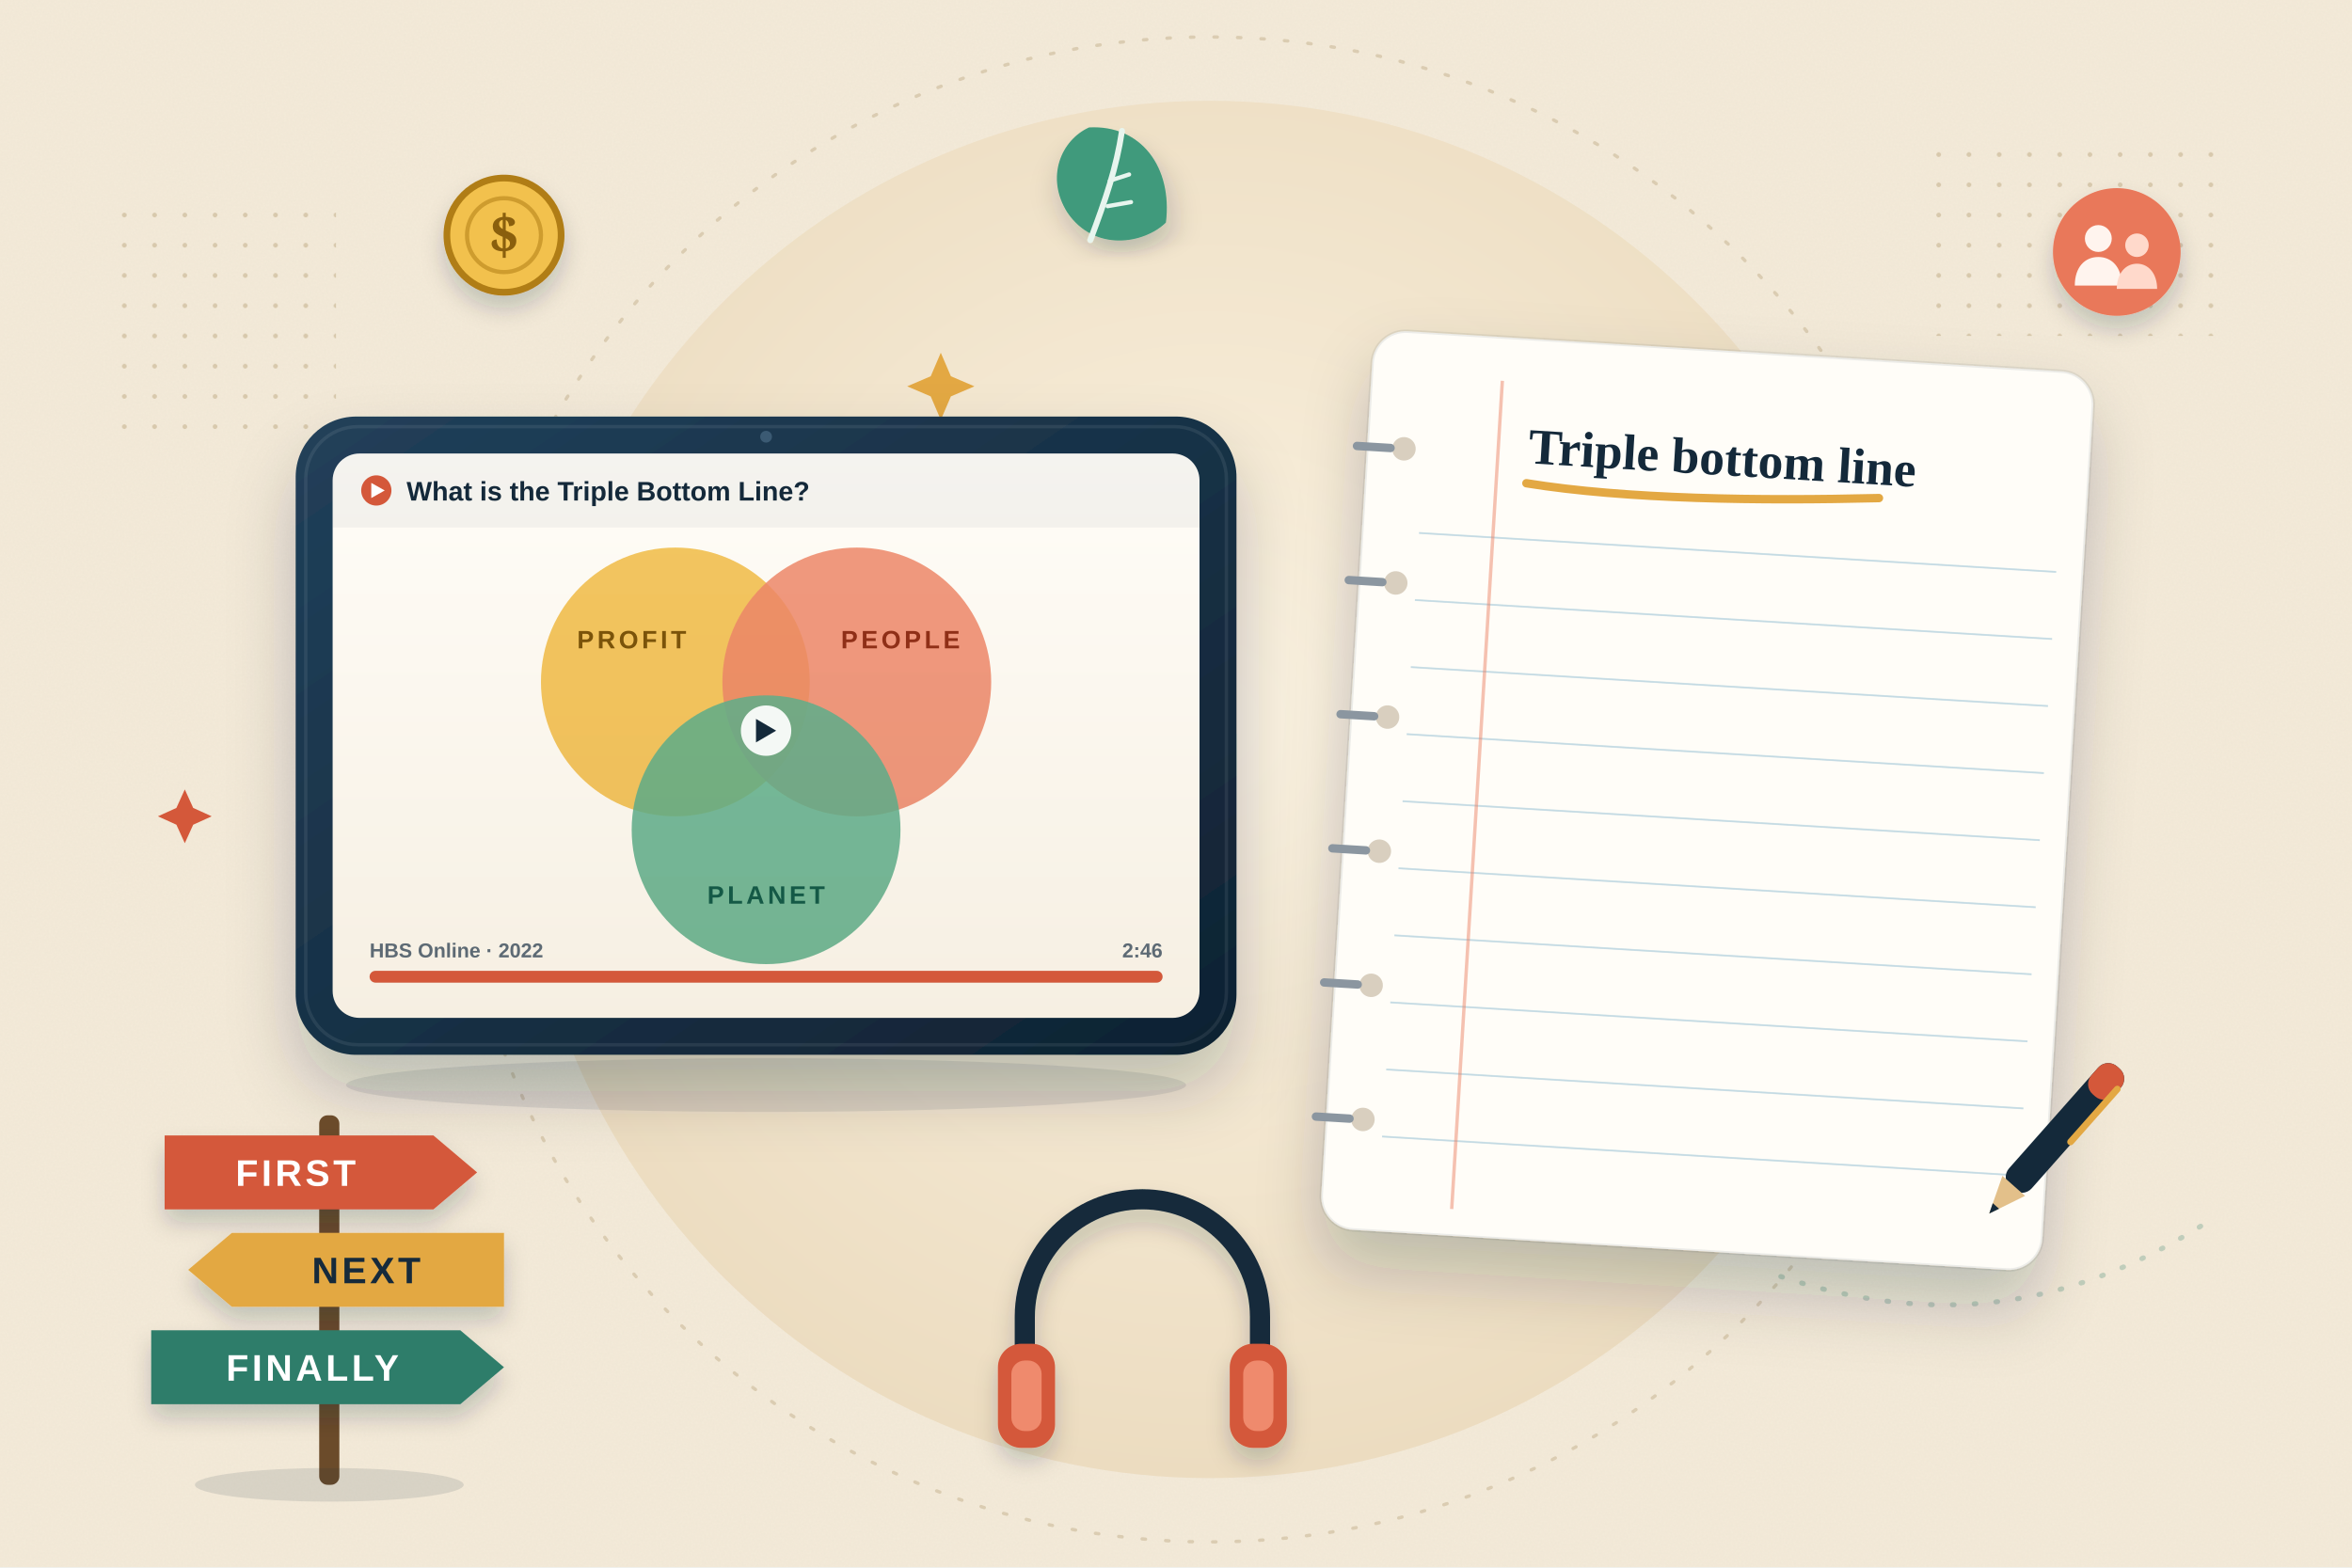
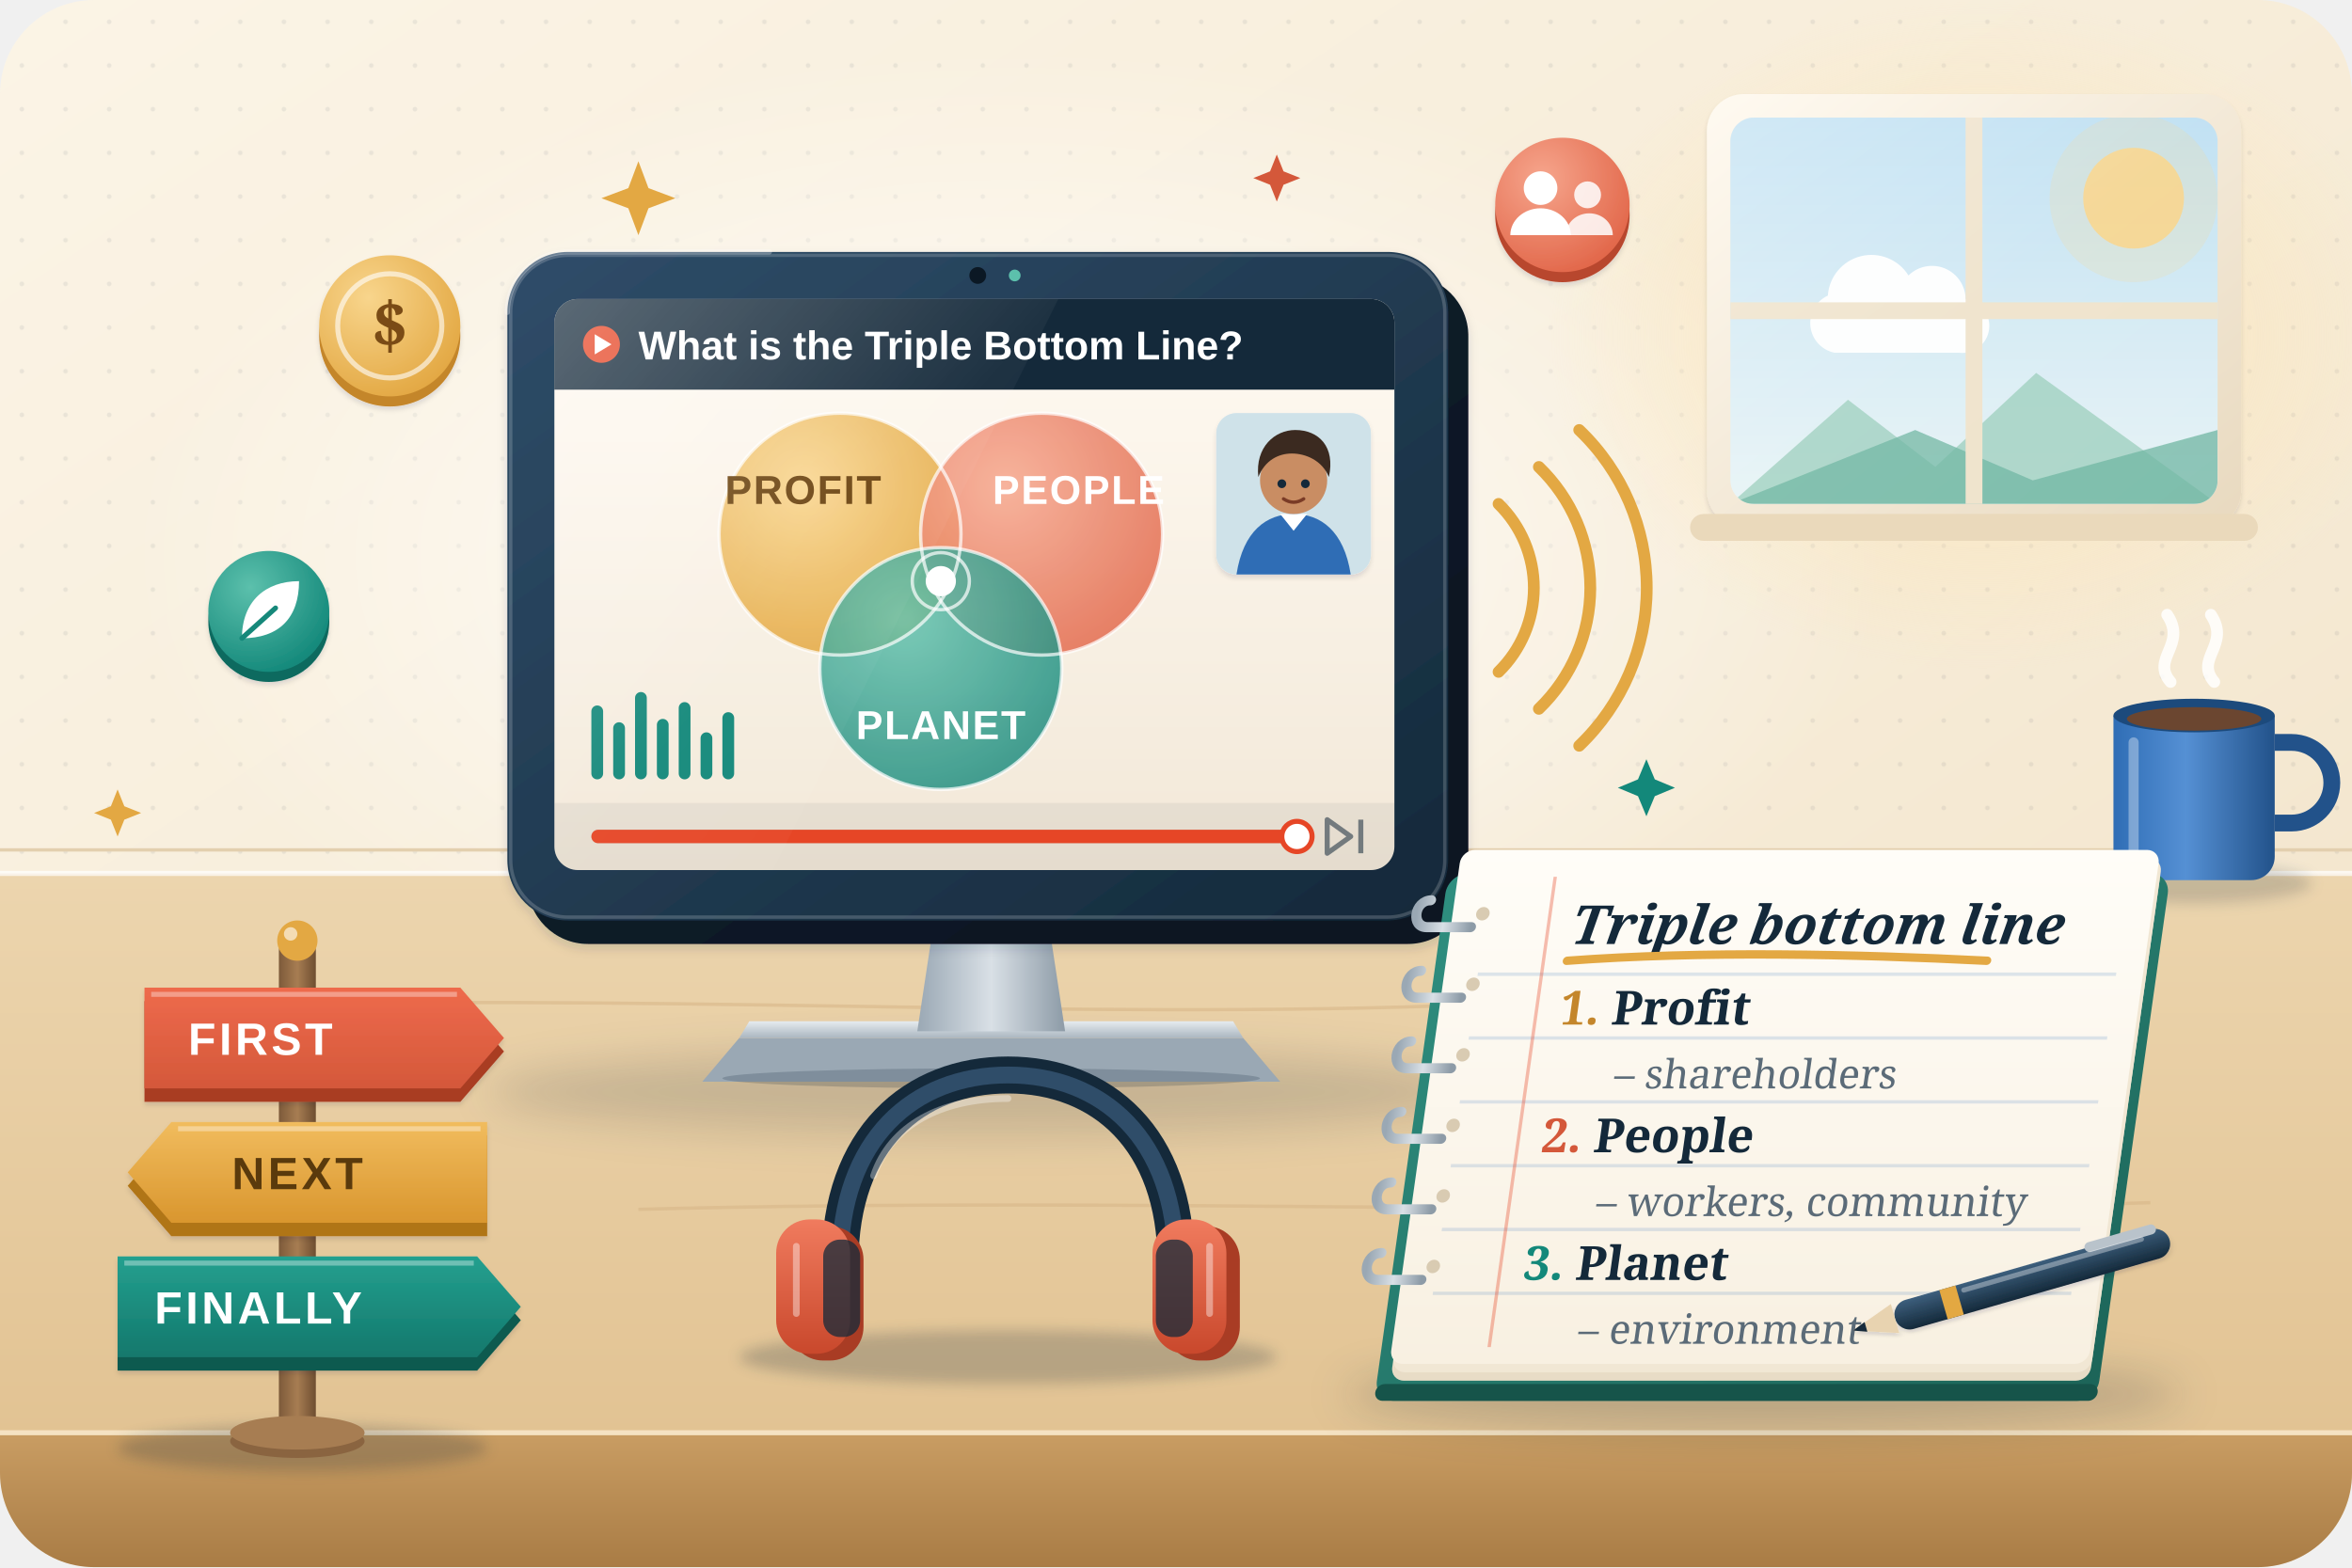
- <svg xmlns="http://www.w3.org/2000/svg" viewBox="0 0 1400 933" role="img" aria-labelledby="t">
+ <svg xmlns="http://www.w3.org/2000/svg" viewBox="0 0 1400 933" role="img" aria-labelledby="h1-t">
  <style>
-   .float { animation: float 6s ease-in-out infinite; transform-box: fill-box; transform-origin: center; }
-   .f2 { animation-duration: 7.5s; animation-delay: -2s; } .f3 { animation-duration: 8.5s; animation-delay: -4s; }
-   .breathe { animation: breathe 5s ease-in-out infinite; transform-box: fill-box; transform-origin: center; }
-   .b2 { animation-delay: -1.6s; } .b3 { animation-delay: -3.2s; }
-   .wave { animation: wave 3.2s ease-out infinite; opacity: 0; transform-box: view-box; transform-origin: 752px 430px; }
-   .w2 { animation-delay: 1.05s; } .w3 { animation-delay: 2.1s; }
-   .line { animation: write 14s ease-in-out infinite; opacity: 0; }
-   .l1 { animation-delay: .5s; } .l2 { animation-delay: 1.3s; } .l3 { animation-delay: 2.1s; } .l4 { animation-delay: 3.1s; } .l5 { animation-delay: 3.9s; }
-   .l6 { animation-delay: 4.9s; } .l7 { animation-delay: 5.9s; } .l8 { animation-delay: 6.9s; }
-   .pen { animation: pen 14s ease-in-out infinite; transform-box: view-box; }
-   .sway { animation: sway 5s ease-in-out infinite; transform-box: view-box; transform-origin: 196px 880px; }
-   .bar { animation: bar 14s linear infinite; transform-box: fill-box; transform-origin: left center; }
-   .twinkle { animation: twinkle 3s ease-in-out infinite; transform-box: fill-box; transform-origin: center; }
-   .t2 { animation-delay: -1s; } .t3 { animation-delay: -2s; }
-   @keyframes float { 0%, 100% { transform: translateY(0) rotate(0deg); } 50% { transform: translateY(-14px) rotate(4deg); } }
-   @keyframes breathe { 0%, 100% { transform: scale(1); } 50% { transform: scale(1.045); } }
-   @keyframes wave { 0% { opacity: 0; transform: scale(.55); } 20% { opacity: .9; } 100% { opacity: 0; transform: scale(1.35); } }
-   @keyframes write { 0% { opacity: 0; transform: translateX(-10px); } 6%, 88% { opacity: 1; transform: none; } 95%, 100% { opacity: 0; } }
-   @keyframes pen { 0%, 100% { transform: translate(0, 0); } 5% { transform: translate(-200px, -368px); } 11% { transform: translate(-70px, -328px); } 17% { transform: translate(-190px, -278px); } 24% { transform: translate(0, -238px); }
-     30% { transform: translate(-190px, -188px); } 37% { transform: translate(-10px, -148px); } 44% { transform: translate(-10px, -108px); } 51% { transform: translate(-54px, -48px); } 58%, 92% { transform: translate(0, 0); } }
-   @keyframes sway { 0%, 100% { transform: rotate(-1.4deg); } 50% { transform: rotate(1.4deg); } }
-   @keyframes bar { 0% { transform: scaleX(.02); } 100% { transform: scaleX(1); } }
-   @keyframes twinkle { 0%, 100% { opacity: .25; transform: scale(.7); } 50% { opacity: 1; transform: scale(1.1); } }
-   @media (prefers-reduced-motion: reduce) { * { animation: none !important; } .line, .wave { opacity: 1 !important; } .wave { opacity: .5 !important; } .bar { transform: scaleX(.62); } }
+   .h1-fl { animation: h1-fl 7s ease-in-out infinite; transform-box: fill-box; transform-origin: center; }
+   .h1-d2 { animation-delay: -2.3s; animation-duration: 8s; } .h1-d3 { animation-delay: -4.6s; animation-duration: 9s; }
+   .h1-bar { animation: h1-bar 12s linear infinite; transform-box: fill-box; transform-origin: left center; }
+   .h1-knob { animation: h1-knob 12s linear infinite; }
+   .h1-wv rect { animation: h1-wv 1.3s ease-in-out infinite; transform-box: fill-box; transform-origin: center bottom; }
+   .h1-wv rect:nth-child(2n) { animation-delay: -.4s; } .h1-wv rect:nth-child(3n) { animation-delay: -.8s; } .h1-wv rect:nth-child(5n) { animation-delay: -1.1s; }
+   .h1-sw { animation: h1-sw 3.6s ease-out infinite; transform-box: fill-box; transform-origin: left center; }
+   .h1-s2 { animation-delay: 1.2s; } .h1-s3 { animation-delay: 2.4s; }
+   .h1-ln { animation: h1-ln 12s ease-in-out infinite; }
+   .h1-l2 { animation-delay: .8s; } .h1-l3 { animation-delay: 1.6s; } .h1-l4 { animation-delay: 2.4s; } .h1-l5 { animation-delay: 3.2s; } .h1-l6 { animation-delay: 4s; } .h1-l7 { animation-delay: 4.8s; }
+   .h1-pen { animation: h1-pen 1.6s ease-in-out infinite; transform-box: view-box; }
+   .h1-sway { animation: h1-sway 6s ease-in-out infinite; transform-box: view-box; transform-origin: 176px 850px; }
+   .h1-st { animation: h1-st 4s ease-in-out infinite; transform-box: fill-box; transform-origin: center bottom; } .h1-st2 { animation-delay: -2s; }
+   .h1-cl { animation: h1-cl 12s ease-in-out infinite; transform-box: fill-box; }
+   .h1-blink { animation: h1-blink 5s infinite; transform-box: fill-box; transform-origin: center; }
+   .h1-led { animation: h1-led 2.4s ease-in-out infinite; }
+   .h1-tw { animation: h1-tw 3.2s ease-in-out infinite; transform-box: fill-box; transform-origin: center; } .h1-t2 { animation-delay: -1.1s; } .h1-t3 { animation-delay: -2.2s; }
+   @keyframes h1-fl { 0%, 100% { transform: translateY(0); } 50% { transform: translateY(-12px); } }
+   @keyframes h1-bar { 0% { transform: scaleX(.08); } 100% { transform: scaleX(1); } }
+   @keyframes h1-knob { 0% { transform: translateX(-420px); } 100% { transform: translateX(0); } }
+   @keyframes h1-wv { 0%, 100% { transform: scaleY(.45); } 50% { transform: scaleY(1); } }
+   @keyframes h1-sw { 0% { opacity: 0; transform: scale(.7); } 25% { opacity: .9; } 100% { opacity: 0; transform: scale(1.25); } }
+   @keyframes h1-ln { 0%, 3% { opacity: 0; } 8%, 90% { opacity: 1; } 97%, 100% { opacity: 0; } }
+   @keyframes h1-pen { 0%, 100% { transform: translate(0, 0); } 25% { transform: translate(-10px, 3px); } 50% { transform: translate(-3px, -2px); } 75% { transform: translate(-12px, 2px); } }
+   @keyframes h1-sway { 0%, 100% { transform: rotate(-1.2deg); } 50% { transform: rotate(1.2deg); } }
+   @keyframes h1-st { 0% { opacity: 0; transform: translateY(10px) scaleY(.8); } 40% { opacity: .75; } 100% { opacity: 0; transform: translateY(-34px) scaleY(1.1); } }
+   @keyframes h1-cl { 0%, 100% { transform: translateX(-22px); } 50% { transform: translateX(26px); } }
+   @keyframes h1-blink { 0%, 92%, 100% { transform: scaleY(1); } 95% { transform: scaleY(.1); } }
+   @keyframes h1-led { 0%, 100% { opacity: 1; } 50% { opacity: .25; } }
+   @keyframes h1-tw { 0%, 100% { opacity: .3; transform: scale(.6) rotate(0); } 50% { opacity: 1; transform: scale(1.05) rotate(45deg); } }
+   @media (prefers-reduced-motion: reduce) { * { animation: none !important; } }
</style>
  <defs>
-     <filter id="paper" x="0" y="0" width="100%" height="100%">
-       <feTurbulence type="fractalNoise" baseFrequency=".8" numOctaves="3" seed="11" />
-       <feColorMatrix values="0 0 0 0 .5  0 0 0 0 .43  0 0 0 0 .32  0 0 0 .06 0" />
-       <feComposite in2="SourceGraphic" operator="in" />
-       <feBlend in="SourceGraphic" mode="multiply" />
+     <linearGradient id="h1-wall" x1="0" y1="0" x2="1" y2="1">
+       <stop offset="0" stop-color="#fbf4e6" />
+       <stop offset=".6" stop-color="#f6ebd6" />
+       <stop offset="1" stop-color="#f1e1c6" />
+     </linearGradient>
+     <linearGradient id="h1-desk" x1="0" y1="0" x2="0" y2="1">
+       <stop offset="0" stop-color="#ecd5ae" />
+       <stop offset="1" stop-color="#e2c393" />
+     </linearGradient>
+     <linearGradient id="h1-edge" x1="0" y1="0" x2="0" y2="1">
+       <stop offset="0" stop-color="#c99d63" />
+       <stop offset="1" stop-color="#a97c45" />
+     </linearGradient>
+     <radialGradient id="h1-glow" cx=".5" cy=".5" r=".5">
+       <stop offset="0" stop-color="#fff" stop-opacity=".9" />
+       <stop offset="1" stop-color="#fff" stop-opacity="0" />
+     </radialGradient>
+     <radialGradient id="h1-glow2" cx=".5" cy=".5" r=".5">
+       <stop offset="0" stop-color="#fde3b0" stop-opacity=".75" />
+       <stop offset="1" stop-color="#fde3b0" stop-opacity="0" />
+     </radialGradient>
+     <pattern id="h1-dots" width="26" height="26" patternUnits="userSpaceOnUse">
+       <circle cx="13" cy="13" r="1.4" fill="#14293a" fill-opacity=".07" />
+     </pattern>
+     <clipPath id="h1-clip">
+       <rect width="1400" height="933" rx="56" />
+     </clipPath>
+     <clipPath id="h1-scr">
+       <rect x="330" y="178" width="500" height="340" rx="14" />
+     </clipPath>
+     <clipPath id="h1-win">
+       <rect x="1030" y="70" width="290" height="230" rx="14" />
+     </clipPath>
+     <linearGradient id="h1-body" x1="0" y1="0" x2="1" y2="1">
+       <stop offset="0" stop-color="#2f4d69" />
+       <stop offset="1" stop-color="#14293a" />
+     </linearGradient>
+     <linearGradient id="h1-side" x1="0" y1="0" x2="1" y2="1">
+       <stop offset="0" stop-color="#0f2030" />
+       <stop offset="1" stop-color="#091520" />
+     </linearGradient>
+     <linearGradient id="h1-screen" x1="0" y1="0" x2="0" y2="1">
+       <stop offset="0" stop-color="#fffaf2" />
+       <stop offset="1" stop-color="#f2e8d8" />
+     </linearGradient>
+     <linearGradient id="h1-glass" x1="0" y1="0" x2="1" y2="1">
+       <stop offset="0" stop-color="#fff" stop-opacity=".55" />
+       <stop offset=".5" stop-color="#fff" stop-opacity=".08" />
+       <stop offset="1" stop-color="#fff" stop-opacity="0" />
+     </linearGradient>
+     <linearGradient id="h1-metal" x1="0" y1="0" x2="0" y2="1">
+       <stop offset="0" stop-color="#e6ebef" />
+       <stop offset="1" stop-color="#aab6c0" />
+     </linearGradient>
+     <linearGradient id="h1-metal2" x1="0" y1="0" x2="1" y2="0">
+       <stop offset="0" stop-color="#9aa8b4" />
+       <stop offset=".5" stop-color="#d9e0e6" />
+       <stop offset="1" stop-color="#8d9ba7" />
+     </linearGradient>
+     <radialGradient id="h1-gold" cx=".35" cy=".3" r=".75">
+       <stop offset="0" stop-color="#f8d58c" />
+       <stop offset="1" stop-color="#e3a843" />
+     </radialGradient>
+     <radialGradient id="h1-coral" cx=".35" cy=".3" r=".75">
+       <stop offset="0" stop-color="#f6a58c" />
+       <stop offset="1" stop-color="#e2674a" />
+     </radialGradient>
+     <radialGradient id="h1-teal" cx=".35" cy=".3" r=".75">
+       <stop offset="0" stop-color="#5cc0ac" />
+       <stop offset="1" stop-color="#13887a" />
+     </radialGradient>
+     <linearGradient id="h1-paper" x1="0" y1="0" x2="0" y2="1">
+       <stop offset="0" stop-color="#fffdf8" />
+       <stop offset="1" stop-color="#f8f0e1" />
+     </linearGradient>
+     <linearGradient id="h1-cover" x1="0" y1="0" x2="1" y2="1">
+       <stop offset="0" stop-color="#2f8f80" />
+       <stop offset="1" stop-color="#1c6458" />
+     </linearGradient>
+     <linearGradient id="h1-sky" x1="0" y1="0" x2="0" y2="1">
+       <stop offset="0" stop-color="#bfe0f2" />
+       <stop offset="1" stop-color="#e9f4f6" />
+     </linearGradient>
+     <linearGradient id="h1-frame" x1="0" y1="0" x2="1" y2="1">
+       <stop offset="0" stop-color="#fffaf1" />
+       <stop offset="1" stop-color="#e8d9bf" />
+     </linearGradient>
+     <linearGradient id="h1-wood" x1="0" y1="0" x2="1" y2="0">
+       <stop offset="0" stop-color="#7d5a3a" />
+       <stop offset=".5" stop-color="#a77d52" />
+       <stop offset="1" stop-color="#6e4e31" />
+     </linearGradient>
+     <linearGradient id="h1-sR" x1="0" y1="0" x2="0" y2="1">
+       <stop offset="0" stop-color="#ee6a4c" />
+       <stop offset="1" stop-color="#d4583a" />
+     </linearGradient>
+     <linearGradient id="h1-sG" x1="0" y1="0" x2="0" y2="1">
+       <stop offset="0" stop-color="#f1bc5e" />
+       <stop offset="1" stop-color="#d9962e" />
+     </linearGradient>
+     <linearGradient id="h1-sT" x1="0" y1="0" x2="0" y2="1">
+       <stop offset="0" stop-color="#24a08f" />
+       <stop offset="1" stop-color="#13786c" />
+     </linearGradient>
+     <linearGradient id="h1-mug" x1="0" y1="0" x2="1" y2="0">
+       <stop offset="0" stop-color="#2f6db5" />
+       <stop offset=".45" stop-color="#5590d4" />
+       <stop offset="1" stop-color="#22528a" />
+     </linearGradient>
+     <linearGradient id="h1-pen" x1="0" y1="0" x2="0" y2="1">
+       <stop offset="0" stop-color="#3d5f7d" />
+       <stop offset="1" stop-color="#14293a" />
+     </linearGradient>
+     <linearGradient id="h1-hp" x1="0" y1="0" x2="0" y2="1">
+       <stop offset="0" stop-color="#f07b5e" />
+       <stop offset="1" stop-color="#c9482c" />
+     </linearGradient>
+     <filter id="h1-sh" x="-20%" y="-20%" width="140%" height="160%">
+       <feDropShadow dx="0" dy="22" stdDeviation="20" flood-color="#14293a" flood-opacity=".18" />
+       <feDropShadow dx="0" dy="3" stdDeviation="3" flood-color="#14293a" flood-opacity=".14" />
    </filter>
-     <filter id="soft" x="-20%" y="-20%" width="140%" height="160%">
-       <feDropShadow dx="0" dy="22" stdDeviation="20" flood-color="#14293a" flood-opacity=".22" />
+     <filter id="h1-sh2" x="-30%" y="-30%" width="160%" height="180%">
+       <feDropShadow dx="0" dy="10" stdDeviation="9" flood-color="#14293a" flood-opacity=".18" />
+       <feDropShadow dx="0" dy="2" stdDeviation="1.5" flood-color="#14293a" flood-opacity=".12" />
    </filter>
-     <filter id="lift" x="-30%" y="-30%" width="160%" height="170%">
-       <feDropShadow dx="0" dy="8" stdDeviation="7" flood-color="#14293a" flood-opacity=".2" />
+     <filter id="h1-blur" x="-30%" y="-80%" width="160%" height="260%">
+       <feGaussianBlur stdDeviation="12" />
    </filter>
-     <radialGradient id="glow" cx="50%" cy="45%" r="55%">
-       <stop offset="0" stop-color="#fbf3e2" />
-       <stop offset="1" stop-color="#ecdcc0" />
-     </radialGradient>
-     <linearGradient id="screen" x1="0" y1="0" x2="0" y2="1">
-       <stop offset="0" stop-color="#fffdf8" />
-       <stop offset="1" stop-color="#f6efe2" />
-     </linearGradient>
-     <linearGradient id="device" x1="0" y1="0" x2="1" y2="1">
-       <stop offset="0" stop-color="#21405a" />
-       <stop offset="1" stop-color="#0f2232" />
-     </linearGradient>
-     <pattern id="dots" width="18" height="18" patternUnits="userSpaceOnUse">
-       <circle cx="2" cy="2" r="1.4" fill="#8c6a2e" opacity=".25" />
-     </pattern>
-     <pattern id="rule" width="420" height="40" patternUnits="userSpaceOnUse">
-       <path d="M0 39.5h420" stroke="#9cc3d5" stroke-width="1.2" opacity=".55" />
-     </pattern>
-     <clipPath id="scr">
-       <rect x="22" y="22" width="516" height="336" rx="16" />
-     </clipPath>
+     <filter id="h1-blur2" x="-30%" y="-80%" width="160%" height="260%">
+       <feGaussianBlur stdDeviation="4" />
+     </filter>
  </defs>
-   <rect width="1400" height="933" fill="#f3ead9" />
-   <rect width="1400" height="933" fill="#f3ead9" filter="url(#paper)" />
-   <circle cx="720" cy="470" r="410" fill="url(#glow)" />
-   <circle cx="720" cy="470" r="448" fill="none" stroke="#8c6a2e" stroke-opacity=".22" stroke-width="2" stroke-dasharray="2 12" stroke-linecap="round" />
-   <rect x="1150" y="80" width="170" height="120" fill="url(#dots)" />
-   <rect x="70" y="120" width="130" height="150" fill="url(#dots)" />
-   <path d="M1060 760c90 30 170 20 250-30" stroke="#2f7d6b" stroke-opacity=".25" stroke-width="3" fill="none" stroke-linecap="round" stroke-dasharray="1 12" />
-   <g class="float">
-     <g transform="translate(300 140)" filter="url(#lift)">
-       <circle r="34" fill="#f2c14e" />
-       <circle r="34" fill="none" stroke="#b07d12" stroke-width="4" />
-       <circle r="22" fill="none" stroke="#b07d12" stroke-width="2.5" opacity=".55" />
-       <text y="11" text-anchor="middle" font-family="Georgia, serif" font-weight="700" font-size="32" fill="#8a5f0c">$</text>
-     </g>
-   </g>
-   <g class="float f2">
-     <g transform="translate(660 112) rotate(-18)" filter="url(#lift)">
-       <path d="M0 -38C30 -30 40 0 26 30C10 38 -20 34 -28 6C-34 -18 -18 -36 0 -38Z" fill="#3f9a7c" />
-       <path d="M-20 26C-4 6 8 -10 18 -30" stroke="#e8f5ee" stroke-width="3.5" fill="none" stroke-linecap="round" />
-       <path d="M-4 10l14 2M2 -4l12 0" stroke="#e8f5ee" stroke-width="2.5" stroke-linecap="round" />
-     </g>
-   </g>
-   <g class="float f3">
-     <g transform="translate(1260 150)" filter="url(#lift)">
-       <circle r="38" fill="#e9785a" />
-       <circle cx="-11" cy="-8" r="8" fill="#fff4ee" />
-       <path d="M-25 20c0-11 6-17 14-17s14 6 14 17" fill="#fff4ee" />
-       <circle cx="12" cy="-4" r="7" fill="#ffd9cb" />
-       <path d="M0 22c0-9 5-15 12-15s12 6 12 15" fill="#ffd9cb" />
-     </g>
-   </g>
-   <g class="twinkle">
-     <path d="M560 210l6 14 14 6-14 6-6 14-6-14-14-6 14-6z" fill="#e3a843" />
-   </g>
-   <g class="twinkle t2">
-     <path d="M1180 520l5 11 11 5-11 5-5 11-5-11-11-5 11-5z" fill="#2f7d6b" />
-   </g>
-   <g class="twinkle t3">
-     <path d="M110 470l5 11 11 5-11 5-5 11-5-11-11-5 11-5z" fill="#d4583a" />
-   </g>
-   <ellipse cx="456" cy="646" rx="250" ry="16" fill="#14293a" opacity=".10" />
-   <g transform="translate(176 248)">
-     <g filter="url(#soft)">
-       <rect width="560" height="380" rx="36" fill="url(#device)" />
-     </g>
-     <rect x="6" y="6" width="548" height="368" rx="31" fill="none" stroke="#ffffff" stroke-opacity=".08" stroke-width="2" />
-     <circle cx="280" cy="12" r="3.5" fill="#3b5a73" />
-     <rect x="22" y="22" width="516" height="336" rx="16" fill="url(#screen)" />
-     <g clip-path="url(#scr)">
-       <rect x="22" y="22" width="516" height="44" fill="#14293a" opacity=".05" />
-       <circle cx="48" cy="44" r="9" fill="#d4583a" />
-       <path d="M45 39.5v9l8-4.5z" fill="#fff" />
-       <text x="66" y="50" font-family="'Helvetica Neue', Arial, sans-serif" font-size="16" font-weight="700" fill="#14293a">What is the Triple Bottom Line?</text>
-       <g style="mix-blend-mode:multiply">
-         <circle class="breathe" cx="226" cy="158" r="80" fill="#f2c14e" opacity=".88" />
-         <circle class="breathe b2" cx="334" cy="158" r="80" fill="#ef8a6d" opacity=".85" />
-         <circle class="breathe b3" cx="280" cy="246" r="80" fill="#5fb393" opacity=".85" />
-       </g>
-       <g font-family="'Helvetica Neue', Arial, sans-serif" font-weight="800" font-size="15" letter-spacing="2" text-anchor="middle">
-         <text x="200" y="138" fill="#7a530a">PROFIT</text>
-         <text x="360" y="138" fill="#8f2f17">PEOPLE</text>
-         <text x="280" y="290" fill="#145946">PLANET</text>
-       </g>
-       <circle cx="280" cy="187" r="15" fill="#fff" opacity=".92" />
-       <path d="M274 180v14l12-7z" fill="#14293a" />
-       <rect x="44" y="330" width="472" height="7" rx="3.5" fill="#14293a" opacity=".12" />
-       <rect class="bar" x="44" y="330" width="472" height="7" rx="3.5" fill="#d4583a" />
-       <text x="44" y="322" font-family="'Helvetica Neue', Arial, sans-serif" font-size="12" font-weight="700" fill="#5d6a74">HBS Online · 2022</text>
-       <text x="516" y="322" text-anchor="end" font-family="'Helvetica Neue', Arial, sans-serif" font-size="12" font-weight="700" fill="#5d6a74">2:46</text>
-     </g>
-   </g>
-   <g fill="none" stroke-linecap="round" stroke-width="7">
-     <path class="wave" d="M752 380a60 60 0 0 1 0 100" stroke="#d4583a" />
-     <path class="wave w2" d="M752 380a60 60 0 0 1 0 100" stroke="#e3a843" />
-     <path class="wave w3" d="M752 380a60 60 0 0 1 0 100" stroke="#2f7d6b" />
-   </g>
-   <g transform="translate(818 196) rotate(3.5)">
-     <g filter="url(#soft)">
-       <rect width="430" height="536" rx="20" fill="#fffdf8" />
-     </g>
-     <rect x="0" y="0" width="430" height="536" rx="20" fill="none" stroke="#14293a" stroke-opacity=".08" stroke-width="2" />
-     <rect x="34" y="96" width="380" height="420" fill="url(#rule)" />
-     <path d="M78 26v494" stroke="#e9785a" stroke-opacity=".45" stroke-width="2" />
-     <g fill="#14293a">
-       <g>
-         <circle cx="22" cy="70" r="7" fill="#d9cfbf" />
-         <path d="M14 70h-20" stroke="#8b96a0" stroke-width="5" stroke-linecap="round" />
-       </g>
-       <g>
-         <circle cx="22" cy="150" r="7" fill="#d9cfbf" />
-         <path d="M14 150h-20" stroke="#8b96a0" stroke-width="5" stroke-linecap="round" />
-       </g>
-       <g>
-         <circle cx="22" cy="230" r="7" fill="#d9cfbf" />
-         <path d="M14 230h-20" stroke="#8b96a0" stroke-width="5" stroke-linecap="round" />
-       </g>
-       <g>
-         <circle cx="22" cy="310" r="7" fill="#d9cfbf" />
-         <path d="M14 310h-20" stroke="#8b96a0" stroke-width="5" stroke-linecap="round" />
-       </g>
-       <g>
-         <circle cx="22" cy="390" r="7" fill="#d9cfbf" />
-         <path d="M14 390h-20" stroke="#8b96a0" stroke-width="5" stroke-linecap="round" />
-       </g>
-       <g>
-         <circle cx="22" cy="470" r="7" fill="#d9cfbf" />
-         <path d="M14 470h-20" stroke="#8b96a0" stroke-width="5" stroke-linecap="round" />
-       </g>
-     </g>
-     <text x="96" y="74" font-family="Georgia, 'Times New Roman', serif" font-size="30" font-weight="700" fill="#14293a">Triple bottom line</text>
-     <path d="M96 86c60 6 140 2 210-4" stroke="#e3a843" stroke-width="5" fill="none" stroke-linecap="round" />
-     <g font-family="Georgia, 'Times New Roman', serif" font-style="italic" fill="#14293a">
-       <text class="line l1" x="96" y="132" font-size="24" font-weight="700">
-         <tspan fill="#b07d12">1.</tspan> Profit</text>
-       <text class="line l2" x="136" y="172" font-size="19" fill="#3d505e">a. $ for shareholders</text>
-       <text class="line l3" x="96" y="222" font-size="24" font-weight="700">
-         <tspan fill="#c4562f">2.</tspan> People</text>
-       <text class="line l4" x="136" y="262" font-size="19" fill="#3d505e">a. stakeholders ≠ shareholders</text>
-       <text class="line l5" x="96" y="312" font-size="24" font-weight="700">
-         <tspan fill="#2f7d6b">3.</tspan> Planet</text>
-       <text class="line l6" x="136" y="352" font-size="19" fill="#3d505e">a. 100 producers → 71% GHG</text>
-       <text class="line l7" x="136" y="392" font-size="19" fill="#3d505e">b. ↓ energy · ethical materials</text>
-       <text class="line l8" x="96" y="452" font-size="21" font-weight="700" fill="#14293a">∴ do well by doing good?</text>
-     </g>
-     <g class="pen">
-       <g transform="translate(400 500) rotate(38)">
-         <rect x="-9" y="-112" width="18" height="96" rx="8" fill="#14293a" />
-         <rect x="-9" y="-112" width="18" height="22" rx="8" fill="#d4583a" />
-         <rect x="6" y="-104" width="4" height="46" rx="2" fill="#e3a843" />
-         <path d="M-9 -18h18l-9 22z" fill="#e3c08a" />
-         <path d="M-2.5 -2h5l-2.5 6z" fill="#14293a" />
-       </g>
-     </g>
-   </g>
-   <g class="sway">
-     <rect x="190" y="664" width="12" height="220" rx="5" fill="#6b4b2a" />
-     <g filter="url(#lift)">
-       <path d="M98 676h160l26 22-26 22H98z" fill="#d4583a" />
-       <text x="176" y="706" text-anchor="middle" font-family="'Helvetica Neue', Arial, sans-serif" font-weight="800" font-size="22" letter-spacing="2" fill="#fff">FIRST</text>
-       <path d="M300 734H138l-26 22 26 22h162z" fill="#e3a843" />
-       <text x="218" y="764" text-anchor="middle" font-family="'Helvetica Neue', Arial, sans-serif" font-weight="800" font-size="22" letter-spacing="2" fill="#14293a">NEXT</text>
-       <path d="M90 792h184l26 22-26 22H90z" fill="#2f7d6b" />
-       <text x="186" y="822" text-anchor="middle" font-family="'Helvetica Neue', Arial, sans-serif" font-weight="800" font-size="22" letter-spacing="2" fill="#fff">FINALLY</text>
-     </g>
-   </g>
-   <ellipse cx="196" cy="884" rx="80" ry="10" fill="#14293a" opacity=".12" />
-   <g transform="translate(610 744)" filter="url(#lift)">
-     <path d="M0 70V40a70 70 0 0 1 140 0v30" fill="none" stroke="#14293a" stroke-width="12" stroke-linecap="round" />
-     <rect x="-16" y="56" width="34" height="62" rx="14" fill="#d4583a" />
-     <rect x="122" y="56" width="34" height="62" rx="14" fill="#d4583a" />
-     <rect x="-8" y="66" width="18" height="42" rx="8" fill="#ef8a6d" />
-     <rect x="130" y="66" width="18" height="42" rx="8" fill="#ef8a6d" />
+   <g clip-path="url(#h1-clip)">
+     <rect width="1400" height="933" fill="url(#h1-wall)" />
+     <rect width="1400" height="560" fill="url(#h1-dots)" />
+     <ellipse cx="600" cy="330" rx="520" ry="300" fill="url(#h1-glow)" />
+     <ellipse cx="1180" cy="200" rx="260" ry="200" fill="url(#h1-glow2)" />
+     <path d="M0 506h1400" stroke="#e3cfae" stroke-width="2" />
+     <g filter="url(#h1-sh2)">
+       <rect x="1016" y="56" width="318" height="258" rx="22" fill="url(#h1-frame)" />
+     </g>
+     <rect x="1030" y="70" width="290" height="230" rx="14" fill="url(#h1-sky)" />
+     <g clip-path="url(#h1-win)">
+       <circle cx="1270" cy="118" r="30" fill="#f8d58c" opacity=".9" />
+       <circle cx="1270" cy="118" r="50" fill="#f8d58c" opacity=".2" />
+       <g class="h1-cl">
+         <path d="M1088 176a26 26 0 0 1 48-12a20 20 0 0 1 34 14a16 16 0 0 1-4 32h-74a18 18 0 0 1-4-34z" fill="#fff" opacity=".95" />
+       </g>
+       <path d="M1030 300l70-62l52 40l60-56l108 78z" fill="#9fd0bf" opacity=".8" />
+       <path d="M1030 300l110-44l70 30l110-30v44z" fill="#6fb5a2" opacity=".75" />
+     </g>
+     <path d="M1175 70v230M1030 185h290" stroke="#efe3cc" stroke-width="10" />
+     <rect x="1030" y="70" width="290" height="230" rx="14" fill="url(#h1-glass)" opacity=".5" />
+     <rect x="1006" y="306" width="338" height="16" rx="8" fill="#ead9bb" />
+     <path d="M0 520h1400v333H0z" fill="url(#h1-desk)" />
+     <path d="M0 520h1400" stroke="#fff" stroke-opacity=".7" stroke-width="3" />
+     <path d="M0 853h1400v80H0z" fill="url(#h1-edge)" />
+     <path d="M0 853h1400" stroke="#f5e2c2" stroke-width="3" />
+     <path d="M120 600c240-10 520 8 760-2M380 720c300-8 600 6 900-4" stroke="#d7b688" stroke-width="2" fill="none" opacity=".6" />
+     <g transform="translate(66 -14)">
+       <ellipse cx="1240" cy="540" rx="70" ry="12" fill="#14293a" opacity=".18" filter="url(#h1-blur2)" />
+       <path d="M1192 440h96v84a14 14 0 0 1-14 14h-68a14 14 0 0 1-14-14z" fill="url(#h1-mug)" />
+       <path d="M1288 456h10a24 24 0 0 1 0 48h-10" fill="none" stroke="#22528a" stroke-width="10" />
+       <ellipse cx="1240" cy="440" rx="48" ry="10" fill="#1c4a7c" />
+       <ellipse cx="1240" cy="442" rx="40" ry="7" fill="#6b4630" />
+       <path d="M1204 456v64" stroke="#fff" stroke-opacity=".35" stroke-width="6" stroke-linecap="round" />
+       <g fill="none" stroke="#fff" stroke-width="7" stroke-linecap="round" opacity=".85">
+         <path class="h1-st" d="M1226 420c-12-14 10-22-2-40" />
+         <path class="h1-st h1-st2" d="M1252 420c-12-14 10-22-2-40" />
+       </g>
+     </g>
+     <g class="h1-fl" filter="url(#h1-sh2)">
+       <circle cx="232" cy="200" r="42" fill="#c4862b" />
+       <circle cx="232" cy="194" r="42" fill="url(#h1-gold)" />
+       <circle cx="232" cy="194" r="31" fill="none" stroke="#fff" stroke-opacity=".6" stroke-width="3" />
+       <text x="232" y="207" text-anchor="middle" font-family="Georgia, serif" font-weight="700" font-size="38" fill="#7a4c12">$</text>
+     </g>
+     <g class="h1-fl h1-d2" filter="url(#h1-sh2)">
+       <circle cx="930" cy="128" r="40" fill="#b8472d" />
+       <circle cx="930" cy="122" r="40" fill="url(#h1-coral)" />
+       <circle cx="917" cy="112" r="10" fill="#fff" />
+       <path d="M899 140a18 16 0 0 1 36 0z" fill="#fff" />
+       <circle cx="945" cy="116" r="8" fill="#fff" opacity=".85" />
+       <path d="M932 140a14 13 0 0 1 28 0z" fill="#fff" opacity=".85" />
+     </g>
+     <g class="h1-fl h1-d3" filter="url(#h1-sh2)">
+       <circle cx="160" cy="370" r="36" fill="#0e6a5f" />
+       <circle cx="160" cy="364" r="36" fill="url(#h1-teal)" />
+       <path d="M144 380c0-22 14-34 34-34c0 22-12 34-34 34z" fill="#fff" />
+       <path d="M144 380l20-18" stroke="#13887a" stroke-width="3" stroke-linecap="round" />
+     </g>
+     <ellipse cx="590" cy="650" rx="300" ry="26" fill="#14293a" opacity=".16" filter="url(#h1-blur)" />
+     <path d="M440 618h300l22 26H418z" fill="#9aa8b4" />
+     <path d="M440 618h300l-6-10H446z" fill="url(#h1-metal)" />
+     <path d="M556 548h68l10 66h-88z" fill="url(#h1-metal2)" />
+     <ellipse cx="590" cy="642" rx="160" ry="6" fill="#14293a" opacity=".2" />
+     <g filter="url(#h1-sh)">
+       <rect x="314" y="164" width="560" height="398" rx="36" fill="url(#h1-side)" />
+       <rect x="302" y="150" width="560" height="398" rx="36" fill="url(#h1-body)" />
+     </g>
+     <rect x="304" y="152" width="556" height="394" rx="34" fill="none" stroke="#fff" stroke-opacity=".18" stroke-width="2" />
+     <circle cx="582" cy="164" r="5" fill="#0b1824" />
+     <circle class="h1-led" cx="604" cy="164" r="3.5" fill="#5cc0ac" />
+     <rect x="330" y="178" width="500" height="340" rx="14" fill="url(#h1-screen)" />
+     <g clip-path="url(#h1-scr)">
+       <rect x="330" y="178" width="500" height="54" fill="#14293a" />
+       <circle cx="358" cy="205" r="11" fill="#e64626" />
+       <path d="M354 199l10 6l-10 6z" fill="#fff" />
+       <text x="380" y="214" font-family="'Helvetica Neue', Arial, sans-serif" font-weight="700" font-size="24" fill="#fff">What is the Triple Bottom Line?</text>
+       <g opacity=".93">
+         <circle cx="500" cy="318" r="72" fill="url(#h1-gold)" />
+         <circle cx="620" cy="318" r="72" fill="url(#h1-coral)" opacity=".88" />
+         <circle cx="560" cy="398" r="72" fill="url(#h1-teal)" opacity=".85" />
+       </g>
+       <circle cx="500" cy="318" r="72" fill="none" stroke="#fff" stroke-opacity=".7" stroke-width="2" />
+       <circle cx="620" cy="318" r="72" fill="none" stroke="#fff" stroke-opacity=".7" stroke-width="2" />
+       <circle cx="560" cy="398" r="72" fill="none" stroke="#fff" stroke-opacity=".7" stroke-width="2" />
+       <g font-family="'Helvetica Neue', Arial, sans-serif" font-weight="800" font-size="24" letter-spacing="1" text-anchor="middle">
+         <text x="478" y="300" fill="#6b430f">PROFIT</text>
+         <text x="642" y="300" fill="#fff">PEOPLE</text>
+         <text x="560" y="440" fill="#fff">PLANET</text>
+       </g>
+       <circle cx="560" cy="346" r="9" fill="#fff" />
+       <circle cx="560" cy="346" r="17" fill="none" stroke="#fff" stroke-width="2" stroke-opacity=".7" />
+       <g filter="url(#h1-sh2)">
+         <rect x="724" y="246" width="92" height="96" rx="12" fill="#dfeaf0" />
+       </g>
+       <rect x="724" y="246" width="92" height="96" rx="12" fill="#cfe2e9" />
+       <path d="M736 342c4-26 18-36 34-36s30 10 34 36z" fill="#2f6db5" />
+       <path d="M762 306l8 10l8-10" fill="#fff" />
+       <circle cx="770" cy="286" r="20" fill="#c98d63" />
+       <path d="M749 284c-2-18 10-28 22-28c14 0 24 10 20 28c-4-10-14-14-22-14c-8 0-16 4-20 14z" fill="#3b2a20" />
+       <g class="h1-blink">
+         <circle cx="763" cy="288" r="2.6" fill="#14293a" />
+         <circle cx="777" cy="288" r="2.6" fill="#14293a" />
+       </g>
+       <path d="M764 297q6 4 12 0" stroke="#7a3b26" stroke-width="2" fill="none" stroke-linecap="round" />
+       <g class="h1-wv" fill="#13887a">
+         <rect x="352" y="420" width="7" height="44" rx="3.5" />
+         <rect x="365" y="430" width="7" height="34" rx="3.5" />
+         <rect x="378" y="412" width="7" height="52" rx="3.5" />
+         <rect x="391" y="428" width="7" height="36" rx="3.5" />
+         <rect x="404" y="418" width="7" height="46" rx="3.5" />
+         <rect x="417" y="436" width="7" height="28" rx="3.5" />
+         <rect x="430" y="424" width="7" height="40" rx="3.5" />
+       </g>
+       <rect x="330" y="478" width="500" height="40" fill="#14293a" opacity=".06" />
+       <rect x="352" y="494" width="420" height="8" rx="4" fill="#14293a" opacity=".14" />
+       <rect class="h1-bar" x="352" y="494" width="420" height="8" rx="4" fill="#e64626" />
+       <g class="h1-knob">
+         <circle cx="772" cy="498" r="9" fill="#fff" stroke="#e64626" stroke-width="3" />
+       </g>
+       <path d="M790 488l14 10l-14 10z M810 488v20" stroke="#14293a" stroke-opacity=".55" stroke-width="3" fill="none" stroke-linejoin="round" />
+       <path d="M330 178h300L460 518H330z" fill="url(#h1-glass)" opacity=".55" />
+     </g>
+     <path d="M302 186a36 36 0 0 1 36-36h120" stroke="#fff" stroke-opacity=".3" stroke-width="3" fill="none" stroke-linecap="round" />
+     <g fill="none" stroke="#e3a843" stroke-width="7" stroke-linecap="round">
+       <path class="h1-sw" d="M892 300a70 70 0 0 1 0 100" />
+       <path class="h1-sw h1-s2" d="M916 278a100 100 0 0 1 0 144" />
+       <path class="h1-sw h1-s3" d="M940 256a130 130 0 0 1 0 188" />
+     </g>
+     <ellipse cx="1050" cy="830" rx="250" ry="22" fill="#14293a" opacity=".2" filter="url(#h1-blur)" />
+     <g transform="translate(870 506) skewX(-8)">
+       <rect x="-6" y="14" width="430" height="314" rx="12" fill="url(#h1-cover)" />
+       <rect x="-6" y="318" width="430" height="10" rx="5" fill="#16544a" />
+       <rect x="2" y="10" width="416" height="306" rx="8" fill="#e8dcc6" />
+       <rect x="2" y="5" width="416" height="306" rx="8" fill="#f1e7d4" />
+       <rect x="0" y="0" width="416" height="306" rx="8" fill="url(#h1-paper)" />
+       <g stroke="#2f6db5" stroke-opacity=".16" stroke-width="2">
+         <path d="M20 74h380M20 112h380M20 150h380M20 188h380M20 226h380M20 264h380" />
+       </g>
+       <path d="M58 16v280" stroke="#e64626" stroke-opacity=".35" stroke-width="2" />
+       <g fill="none" stroke="url(#h1-metal2)" stroke-width="6" stroke-linecap="round">
+         <path d="M-14 30c-10 0-10 16 0 16h26M-14 72c-10 0-10 16 0 16h26M-14 114c-10 0-10 16 0 16h26M-14 156c-10 0-10 16 0 16h26M-14 198c-10 0-10 16 0 16h26M-14 240c-10 0-10 16 0 16h26" />
+       </g>
+       <g fill="#d9cbb2">
+         <circle cx="18" cy="38" r="4" />
+         <circle cx="18" cy="80" r="4" />
+         <circle cx="18" cy="122" r="4" />
+         <circle cx="18" cy="164" r="4" />
+         <circle cx="18" cy="206" r="4" />
+         <circle cx="18" cy="248" r="4" />
+       </g>
+       <g font-family="Georgia, serif">
+         <text class="h1-ln" x="72" y="56" font-size="32" font-style="italic" font-weight="700" fill="#14293a">Triple bottom line</text>
+         <path class="h1-ln" d="M72 66c80-6 170-4 250 0" stroke="#e3a843" stroke-width="5" fill="none" stroke-linecap="round" />
+         <text class="h1-ln h1-l2" x="72" y="104" font-size="28" font-weight="700" fill="#14293a">
+           <tspan fill="#c4862b">1.</tspan> Profit</text>
+         <text class="h1-ln h1-l3" x="110" y="142" font-size="24" fill="#5b6b78">– shareholders</text>
+         <text class="h1-ln h1-l4" x="72" y="180" font-size="28" font-weight="700" fill="#14293a">
+           <tspan fill="#d4583a">2.</tspan> People</text>
+         <text class="h1-ln h1-l5" x="110" y="218" font-size="24" fill="#5b6b78">– workers, community</text>
+         <text class="h1-ln h1-l6" x="72" y="256" font-size="28" font-weight="700" fill="#14293a">
+           <tspan fill="#13887a">3.</tspan> Planet</text>
+         <text class="h1-ln h1-l7" x="110" y="294" font-size="24" fill="#5b6b78">– environment</text>
+       </g>
+     </g>
+     <g class="h1-pen">
+       <g transform="translate(1128 785) rotate(-16)" filter="url(#h1-sh2)">
+         <rect x="0" y="-9" width="170" height="18" rx="9" fill="url(#h1-pen)" />
+         <rect x="30" y="-9" width="10" height="18" fill="#e3a843" />
+         <path d="M0 -9l-26 9l26 9z" fill="#e8d3b0" />
+         <path d="M-18 -3l-8 3l8 3z" fill="#14293a" />
+         <rect x="120" y="-12" width="44" height="6" rx="3" fill="#b9c3cb" />
+         <path d="M44 -5h110" stroke="#fff" stroke-opacity=".35" stroke-width="3" stroke-linecap="round" />
+       </g>
+     </g>
+     <ellipse cx="600" cy="808" rx="160" ry="16" fill="#14293a" opacity=".22" filter="url(#h1-blur2)" />
+     <path d="M500 752c0-74 44-112 100-112s100 38 100 112" fill="none" stroke="#14293a" stroke-width="22" stroke-linecap="round" />
+     <path d="M500 752c0-74 44-112 100-112s100 38 100 112" fill="none" stroke="#2f4d69" stroke-width="10" stroke-linecap="round" />
+     <path d="M520 700c10-30 40-46 80-46" fill="none" stroke="#fff" stroke-opacity=".35" stroke-width="4" stroke-linecap="round" />
+     <rect x="470" y="730" width="44" height="80" rx="20" fill="#a93c24" />
+     <rect x="462" y="726" width="44" height="80" rx="20" fill="url(#h1-hp)" />
+     <rect x="490" y="738" width="22" height="58" rx="10" fill="#14293a" opacity=".75" />
+     <path d="M474 742v40" stroke="#fff" stroke-opacity=".4" stroke-width="4" stroke-linecap="round" />
+     <rect x="694" y="730" width="44" height="80" rx="20" fill="#a93c24" />
+     <rect x="686" y="726" width="44" height="80" rx="20" fill="url(#h1-hp)" />
+     <rect x="688" y="738" width="22" height="58" rx="10" fill="#14293a" opacity=".75" />
+     <path d="M720 742v40" stroke="#fff" stroke-opacity=".4" stroke-width="4" stroke-linecap="round" />
+     <ellipse cx="180" cy="862" rx="110" ry="14" fill="#14293a" opacity=".22" filter="url(#h1-blur2)" />
+     <g class="h1-sway">
+       <rect x="166" y="560" width="22" height="300" rx="6" fill="url(#h1-wood)" />
+       <ellipse cx="177" cy="858" rx="40" ry="10" fill="#8a6440" />
+       <ellipse cx="177" cy="853" rx="40" ry="10" fill="#a77d52" />
+       <circle cx="177" cy="560" r="12" fill="#e3a843" />
+       <circle cx="173" cy="556" r="4" fill="#fff" opacity=".6" />
+       <g font-family="'Helvetica Neue', Arial, sans-serif" font-weight="800" font-size="27" letter-spacing="2" fill="#fff">
+         <g filter="url(#h1-sh2)">
+           <path d="M86 588h188l26 30l-26 30H86z" fill="#a93c24" transform="translate(0 8)" />
+           <path d="M86 588h188l26 30l-26 30H86z" fill="url(#h1-sR)" />
+         </g>
+         <path d="M90 592h182" stroke="#fff" stroke-opacity=".35" stroke-width="3" />
+         <text x="112" y="628">FIRST</text>
+         <g filter="url(#h1-sh2)">
+           <path d="M290 668H102l-26 30l26 30h188z" fill="#b07419" transform="translate(0 8)" />
+           <path d="M290 668H102l-26 30l26 30h188z" fill="url(#h1-sG)" />
+         </g>
+         <path d="M106 672h180" stroke="#fff" stroke-opacity=".35" stroke-width="3" />
+         <text x="138" y="708" fill="#5a3a0c">NEXT</text>
+         <g filter="url(#h1-sh2)">
+           <path d="M70 748h214l26 30l-26 30H70z" fill="#0d5a50" transform="translate(0 8)" />
+           <path d="M70 748h214l26 30l-26 30H70z" fill="url(#h1-sT)" />
+         </g>
+         <path d="M74 752h208" stroke="#fff" stroke-opacity=".35" stroke-width="3" />
+         <text x="92" y="788">FINALLY</text>
+       </g>
+     </g>
+     <g fill="#e3a843">
+       <path class="h1-tw" d="M380 96l6 16l16 6l-16 6l-6 16l-6-16l-16-6l16-6z" />
+       <path class="h1-tw h1-t2" d="M980 452l5 12l12 5l-12 5l-5 12l-5-12l-12-5l12-5z" fill="#13887a" />
+       <path class="h1-tw h1-t3" d="M760 92l4 10l10 4l-10 4l-4 10l-4-10l-10-4l10-4z" fill="#d4583a" />
+       <path class="h1-tw h1-t2" d="M70 470l4 10l10 4l-10 4l-4 10l-4-10l-10-4l10-4z" />
+     </g>
  </g>
</svg>
